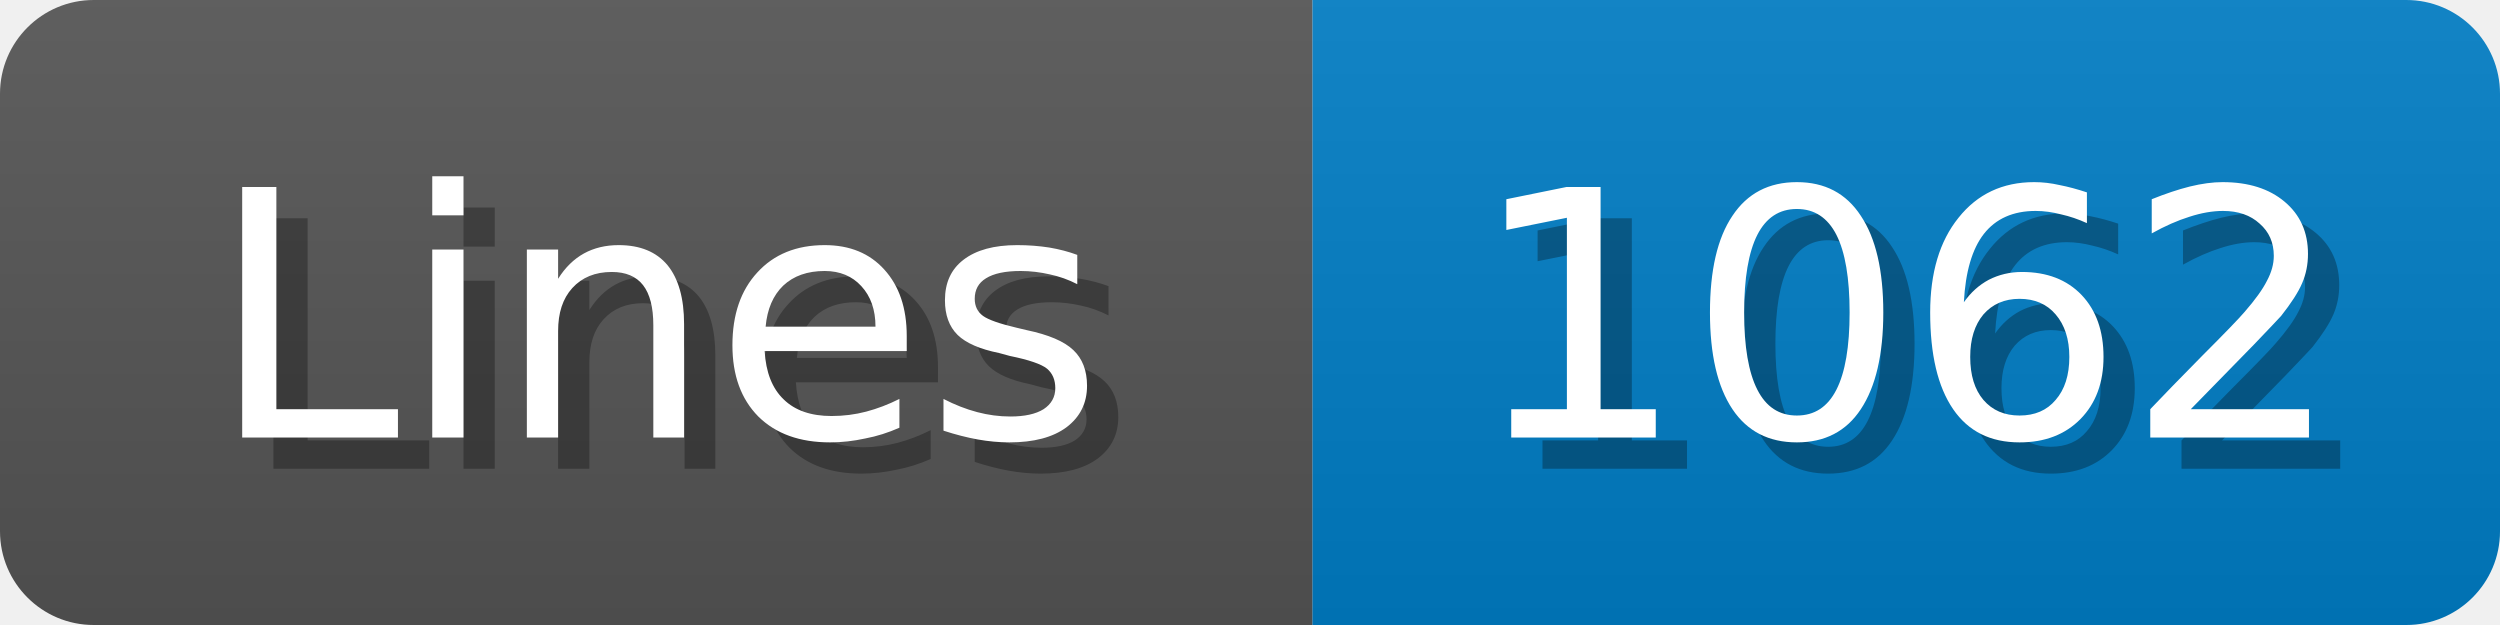
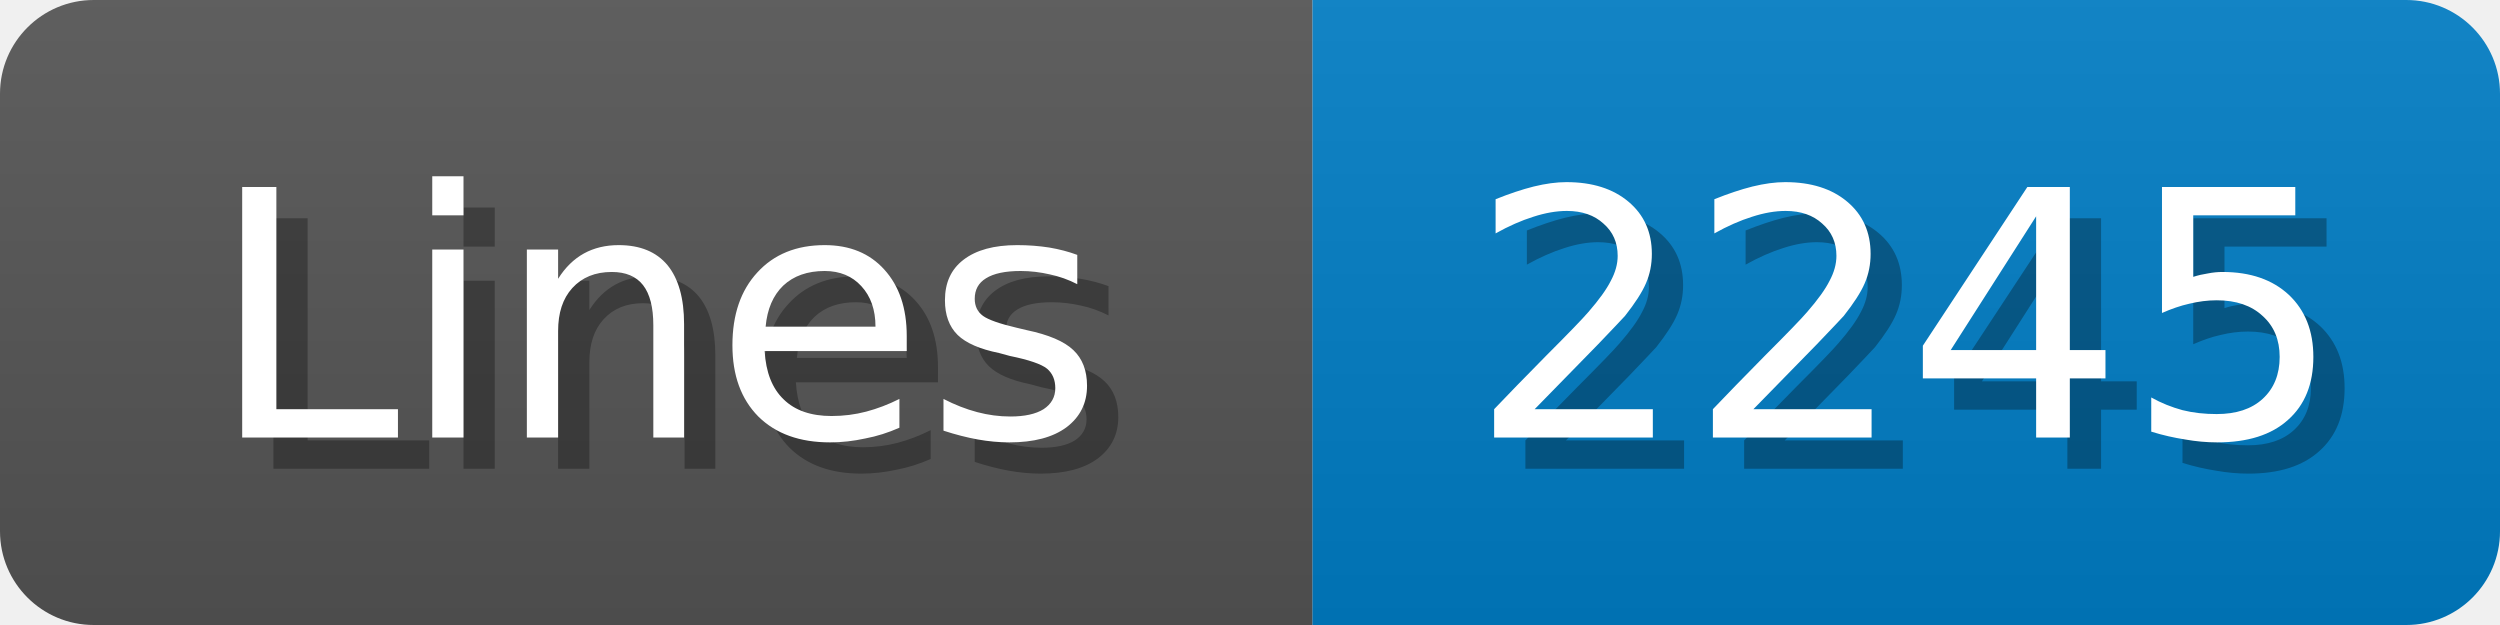
<svg xmlns="http://www.w3.org/2000/svg" width="80" height="20">
  <linearGradient id="b" x2="0" y2="100%">
    <stop offset="0" stop-color="#bbb" stop-opacity=".1" />
    <stop offset="1" stop-opacity=".1" />
  </linearGradient>
  <mask id="anybadge_1">
    <rect width="80" height="20" rx="3" fill="#fff" />
  </mask>
  <g mask="url(#anybadge_1)">
    <path fill="#555" d="M0 0h42v20H0z" />
    <path fill="#007ec6" d="M42 0h38v20H42z" />
    <path fill="url(#b)" d="M0 0h80v20H0z" />
  </g>
  <g fill="#fff" text-anchor="middle" font-family="DejaVu Sans,Verdana,Geneva,sans-serif" font-size="11">
    <text x="22.0" y="15" fill="#010101" fill-opacity=".3">Lines</text>
    <text x="21.0" y="14">Lines</text>
  </g>
  <g fill="#fff" text-anchor="middle" font-family="DejaVu Sans,Verdana,Geneva,sans-serif" font-size="11">
-     <text x="62.0" y="15" fill="#010101" fill-opacity=".3">1062</text>
-     <text x="61.0" y="14">1062</text>
+     <text x="62.0" y="15" fill="#010101" fill-opacity=".3">2245</text>
+     <text x="61.0" y="14">2245</text>
  </g>
</svg>
